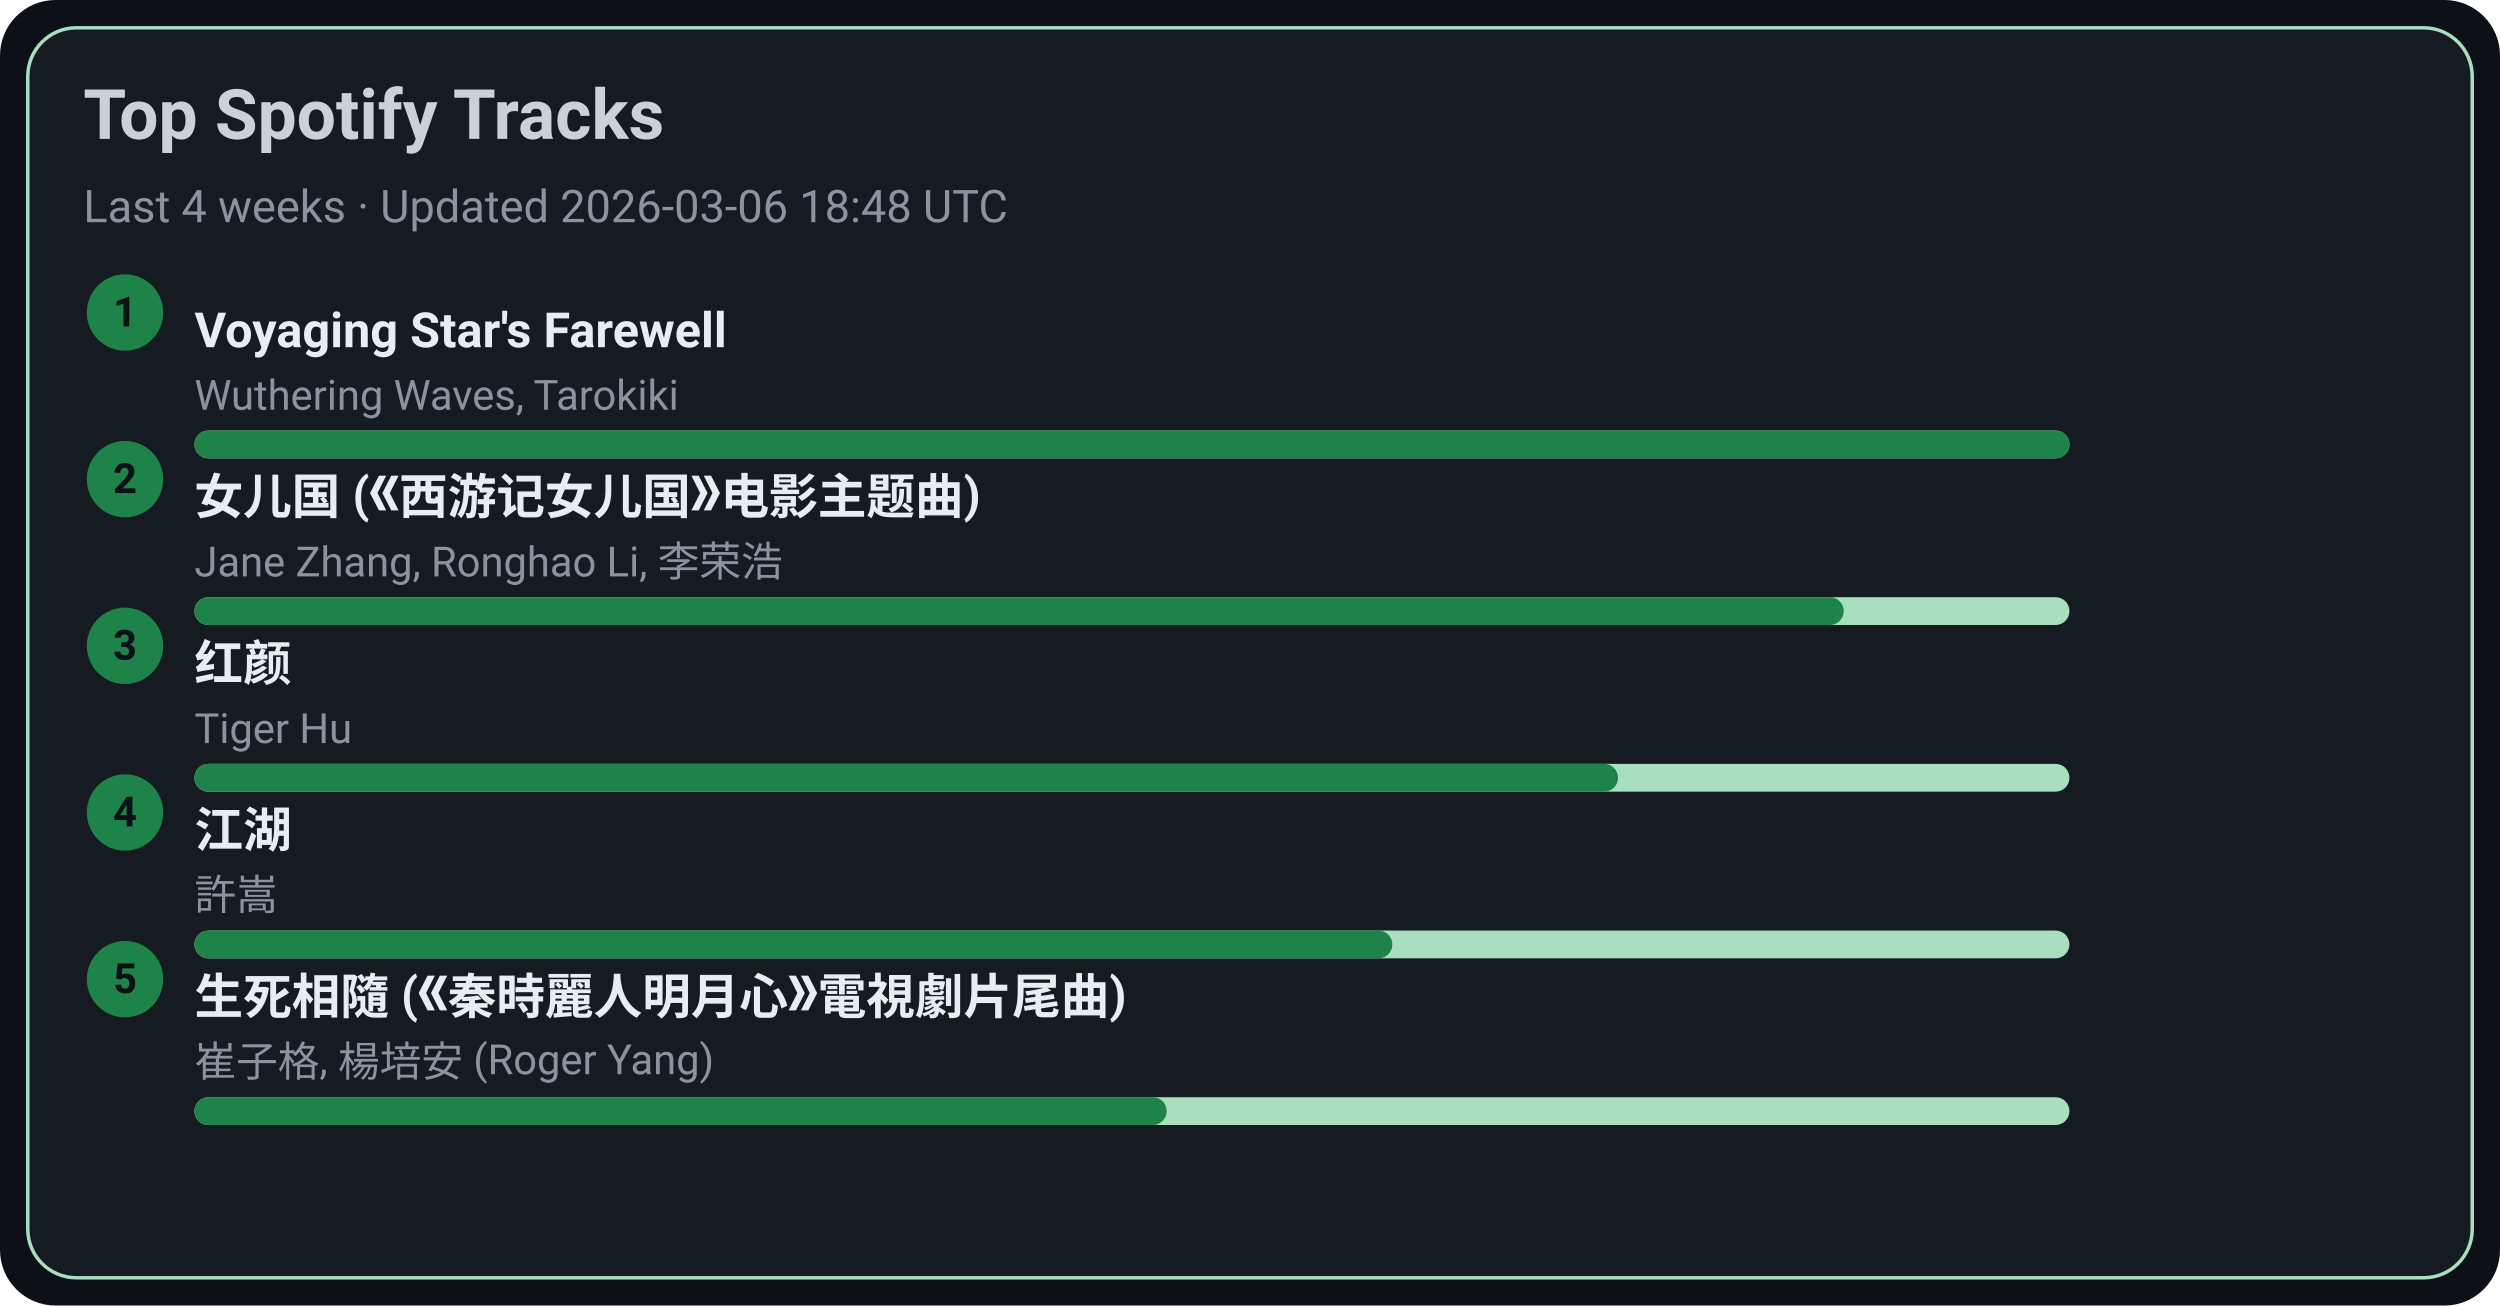
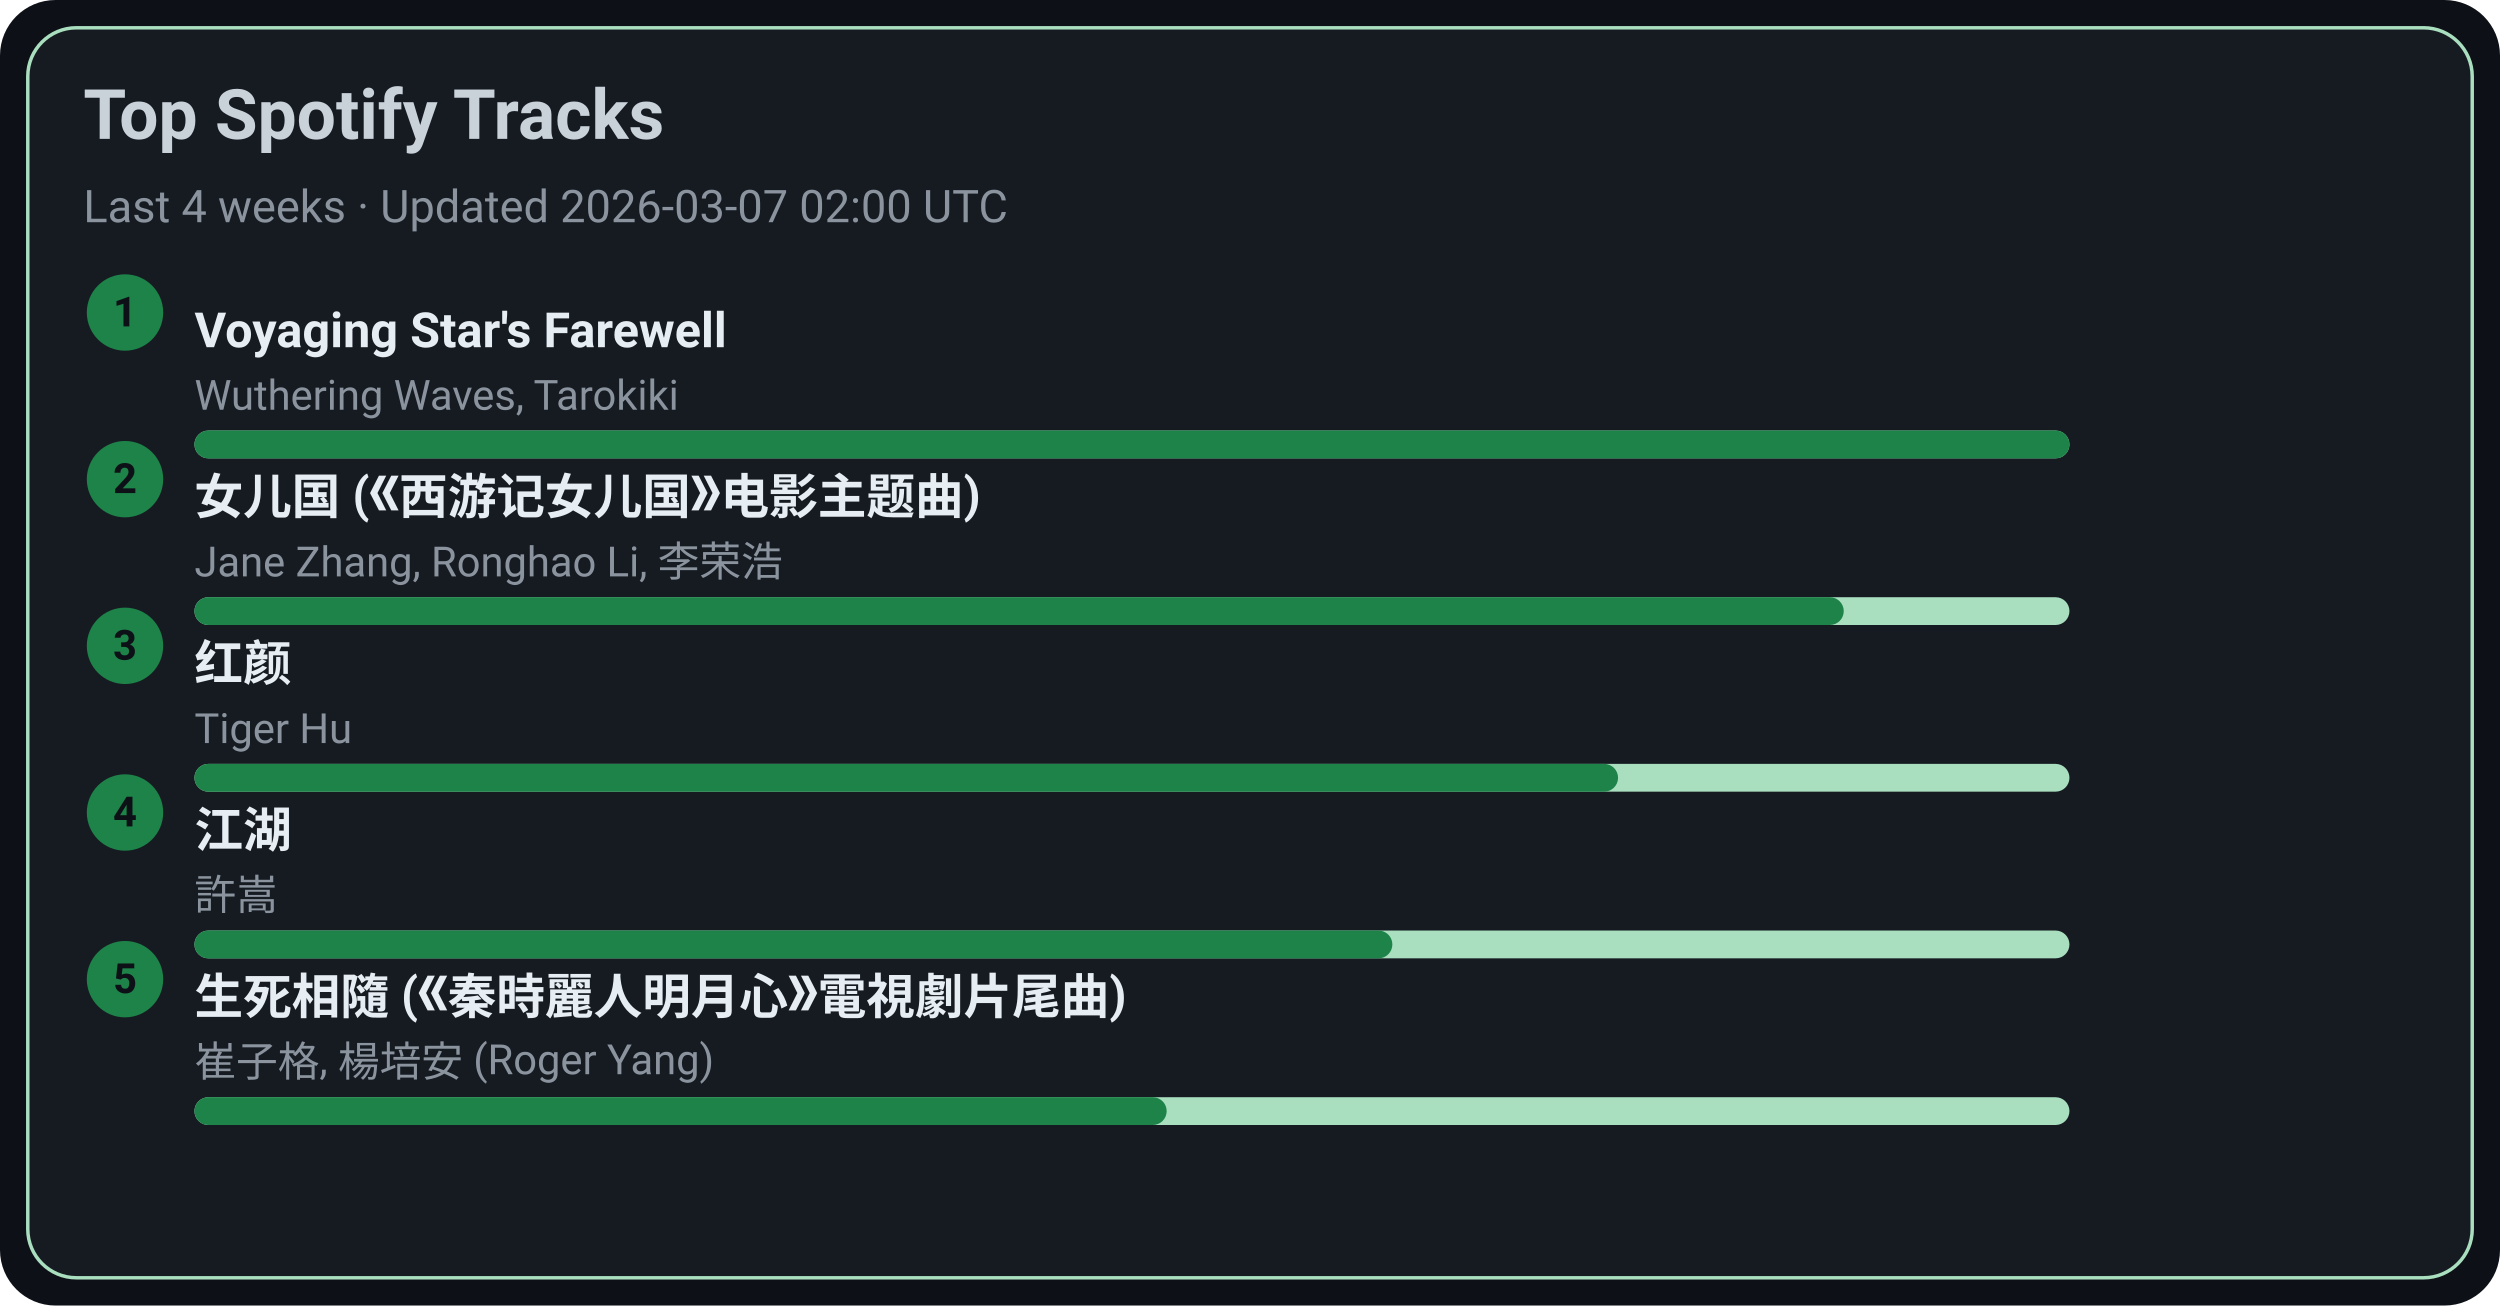
<svg xmlns="http://www.w3.org/2000/svg" width="720" height="376" viewBox="0 0 720 376">
  <style>text{font-family:-apple-system,BlinkMacSystemFont,Segoe UI,Roboto,Ubuntu,Helvetica Neue,Arial,Noto Sans,sans-serif}</style>
  <rect width="720" height="376" rx="16" fill="#0d1117" />
  <rect x="8" y="8" width="704" height="360" rx="14" fill="#161b22" stroke="#A9DFBF" />
  <text x="24" y="40" font-size="20" fill="#c9d1d9" font-weight="600">Top Spotify Tracks</text>
-   <text x="24" y="64" font-size="13" fill="#8b949e">Last 4 weeks · Updated 2026-03-06 18:48 UTC</text>
+   <text x="24" y="64" font-size="13" fill="#8b949e">Last 4 weeks · Updated 2026-03-07 02:00 UTC</text>
  <circle cx="36" cy="90" r="11" fill="#1D8348" />
  <text x="36" y="94" text-anchor="middle" font-size="12" fill="#0d1117" font-weight="700">1</text>
  <a href="https://open.spotify.com/track/3uI2KolgU1Pt41ywffsggr" target="_blank" rel="noopener noreferrer">
    <text x="56" y="100" font-size="14" fill="#e6edf3" font-weight="600">Voyaging Star's Farewell</text>
  </a>
  <text x="56" y="118" font-size="12" fill="#8b949e">Wuthering Waves, Tarokiki</text>
  <rect x="56" y="124" width="540" height="8" rx="4" fill="#A9DFBF" />
  <rect x="56" y="124" width="540" height="8" rx="4" fill="#1D8348" />
  <circle cx="36" cy="138" r="11" fill="#1D8348" />
  <text x="36" y="142" text-anchor="middle" font-size="12" fill="#0d1117" font-weight="700">2</text>
  <a href="https://open.spotify.com/track/5vfCdwOheQGcrR91ATpL2k" target="_blank" rel="noopener noreferrer">
    <text x="56" y="148" font-size="14" fill="#e6edf3" font-weight="600">女儿国 (《西游记女儿国》电影主题曲)</text>
  </a>
  <text x="56" y="166" font-size="12" fill="#8b949e">Jane Zhang, Ronghao Li, 李荣浩</text>
  <rect x="56" y="172" width="540" height="8" rx="4" fill="#A9DFBF" />
  <rect x="56" y="172" width="475" height="8" rx="4" fill="#1D8348" />
  <circle cx="36" cy="186" r="11" fill="#1D8348" />
  <text x="36" y="190" text-anchor="middle" font-size="12" fill="#0d1117" font-weight="700">3</text>
  <a href="https://open.spotify.com/track/6Q7OE4tvrUOIvIDY2EC5Im" target="_blank" rel="noopener noreferrer">
    <text x="56" y="196" font-size="14" fill="#e6edf3" font-weight="600">红颜</text>
  </a>
  <text x="56" y="214" font-size="12" fill="#8b949e">Tiger Hu</text>
  <rect x="56" y="220" width="540" height="8" rx="4" fill="#A9DFBF" />
  <rect x="56" y="220" width="410" height="8" rx="4" fill="#1D8348" />
  <circle cx="36" cy="234" r="11" fill="#1D8348" />
  <text x="36" y="238" text-anchor="middle" font-size="12" fill="#0d1117" font-weight="700">4</text>
  <a href="https://open.spotify.com/track/03PCdwqajii1xgp7WIozzC" target="_blank" rel="noopener noreferrer">
    <text x="56" y="244" font-size="14" fill="#e6edf3" font-weight="600">江湖</text>
  </a>
  <text x="56" y="262" font-size="12" fill="#8b949e">許嵩</text>
  <rect x="56" y="268" width="540" height="8" rx="4" fill="#A9DFBF" />
  <rect x="56" y="268" width="345" height="8" rx="4" fill="#1D8348" />
  <circle cx="36" cy="282" r="11" fill="#1D8348" />
  <text x="36" y="286" text-anchor="middle" font-size="12" fill="#0d1117" font-weight="700">5</text>
  <a href="https://open.spotify.com/track/6qiDtcYiZOQ4HRuC8U55EM" target="_blank" rel="noopener noreferrer">
    <text x="56" y="292" font-size="14" fill="#e6edf3" font-weight="600">生死相隨 (《秦時麗人明月心》電視劇片尾曲)</text>
  </a>
  <text x="56" y="310" font-size="12" fill="#8b949e">崔子格, 楊培安 (Roger Yang)</text>
  <rect x="56" y="316" width="540" height="8" rx="4" fill="#A9DFBF" />
  <rect x="56" y="316" width="280" height="8" rx="4" fill="#1D8348" />
</svg>
